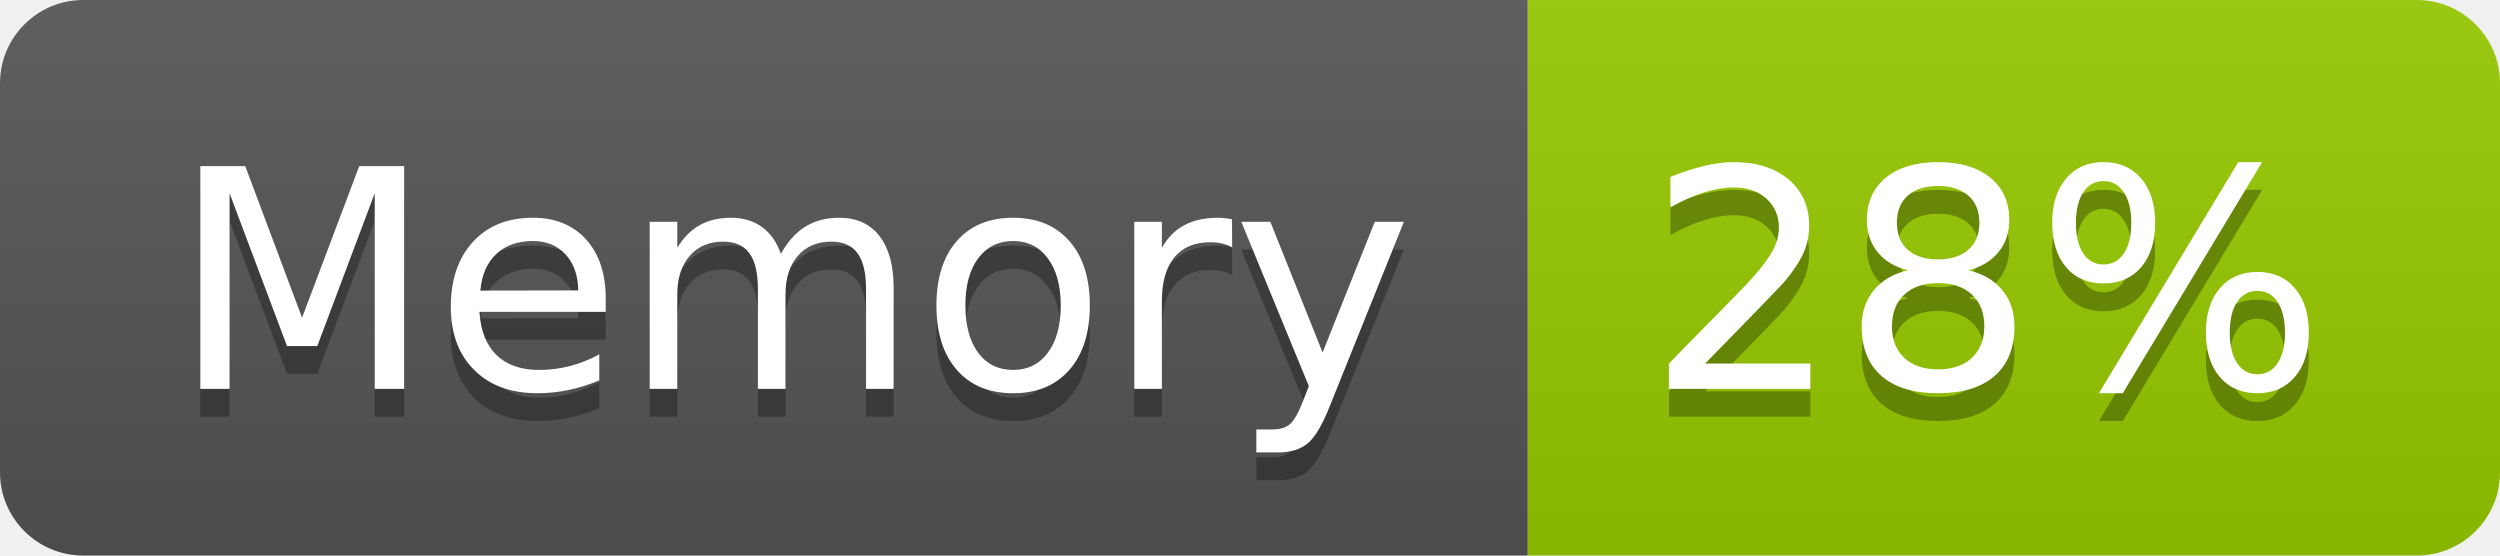
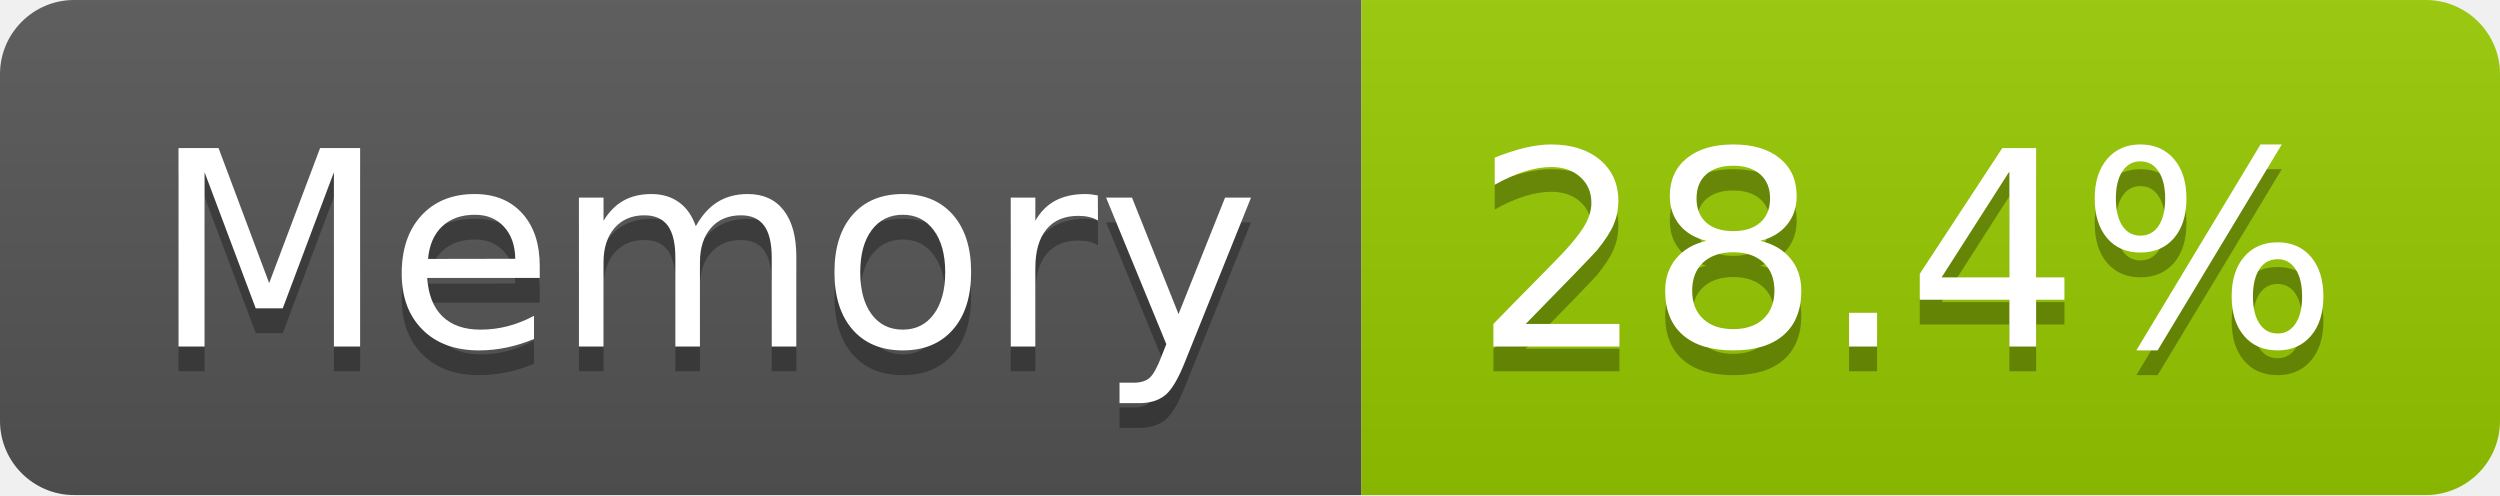
- <svg xmlns="http://www.w3.org/2000/svg" width="90" height="20" role="img" aria-label="Memory: 28%">
+ <svg xmlns="http://www.w3.org/2000/svg" width="101" height="20" role="img" aria-label="Memory: 28.4%">
  <linearGradient id="s" x2="0" y2="100%">
    <stop offset="0" stop-color="#bbb" stop-opacity=".1" />
    <stop offset="1" stop-opacity=".1" />
  </linearGradient>
  <clipPath id="r">
-     <rect width="90" height="20" rx="3" fill="#fff" />
+     <rect width="101" height="20" rx="3" fill="#fff" />
  </clipPath>
  <g clip-path="url(#r)">
    <rect width="55" height="20" fill="#555" />
-     <rect x="55" width="35" height="20" fill="#97ca00" />
-     <rect width="90" height="20" fill="url(#s)" />
+     <rect x="55" width="46" height="20" fill="#97ca00" />
+     <rect width="101" height="20" fill="url(#s)" />
  </g>
  <g fill="#fff" text-anchor="middle" font-family="Verdana,Geneva,DejaVu Sans,sans-serif" text-rendering="geometricPrecision" font-size="110">
    <text aria-hidden="true" x="285" y="150" fill="#010101" fill-opacity=".3" transform="scale(.1)" textLength="437">Memory</text>
    <text x="285" y="140" transform="scale(.1)" fill="#fff" textLength="437">Memory</text>
-     <text aria-hidden="true" x="715" y="150" fill="#010101" fill-opacity=".3" transform="scale(.1)" textLength="247">28%</text>
-     <text x="715" y="140" transform="scale(.1)" fill="#fff" textLength="247">28%</text>
+     <text aria-hidden="true" x="770" y="150" fill="#010101" fill-opacity=".3" transform="scale(.1)" textLength="352">28.4%</text>
+     <text x="770" y="140" transform="scale(.1)" fill="#fff" textLength="352">28.4%</text>
  </g>
</svg>
